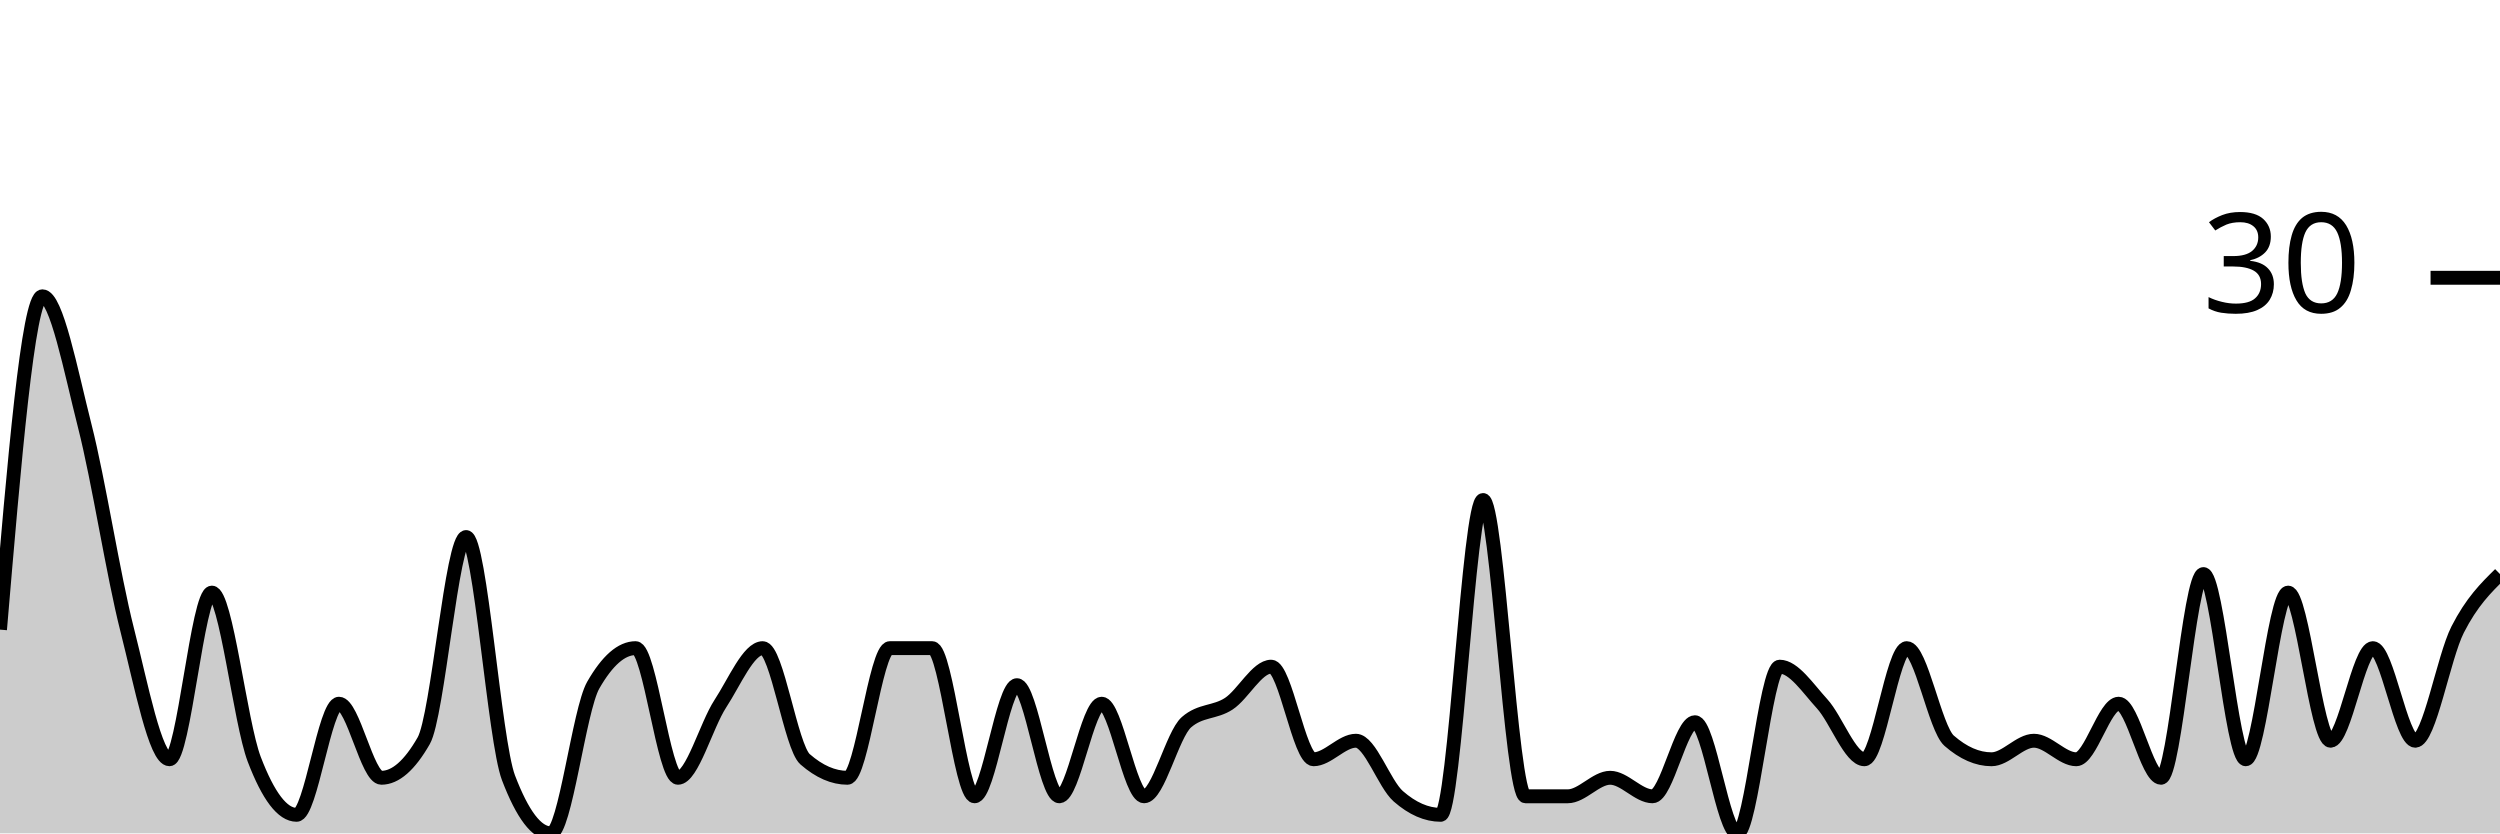
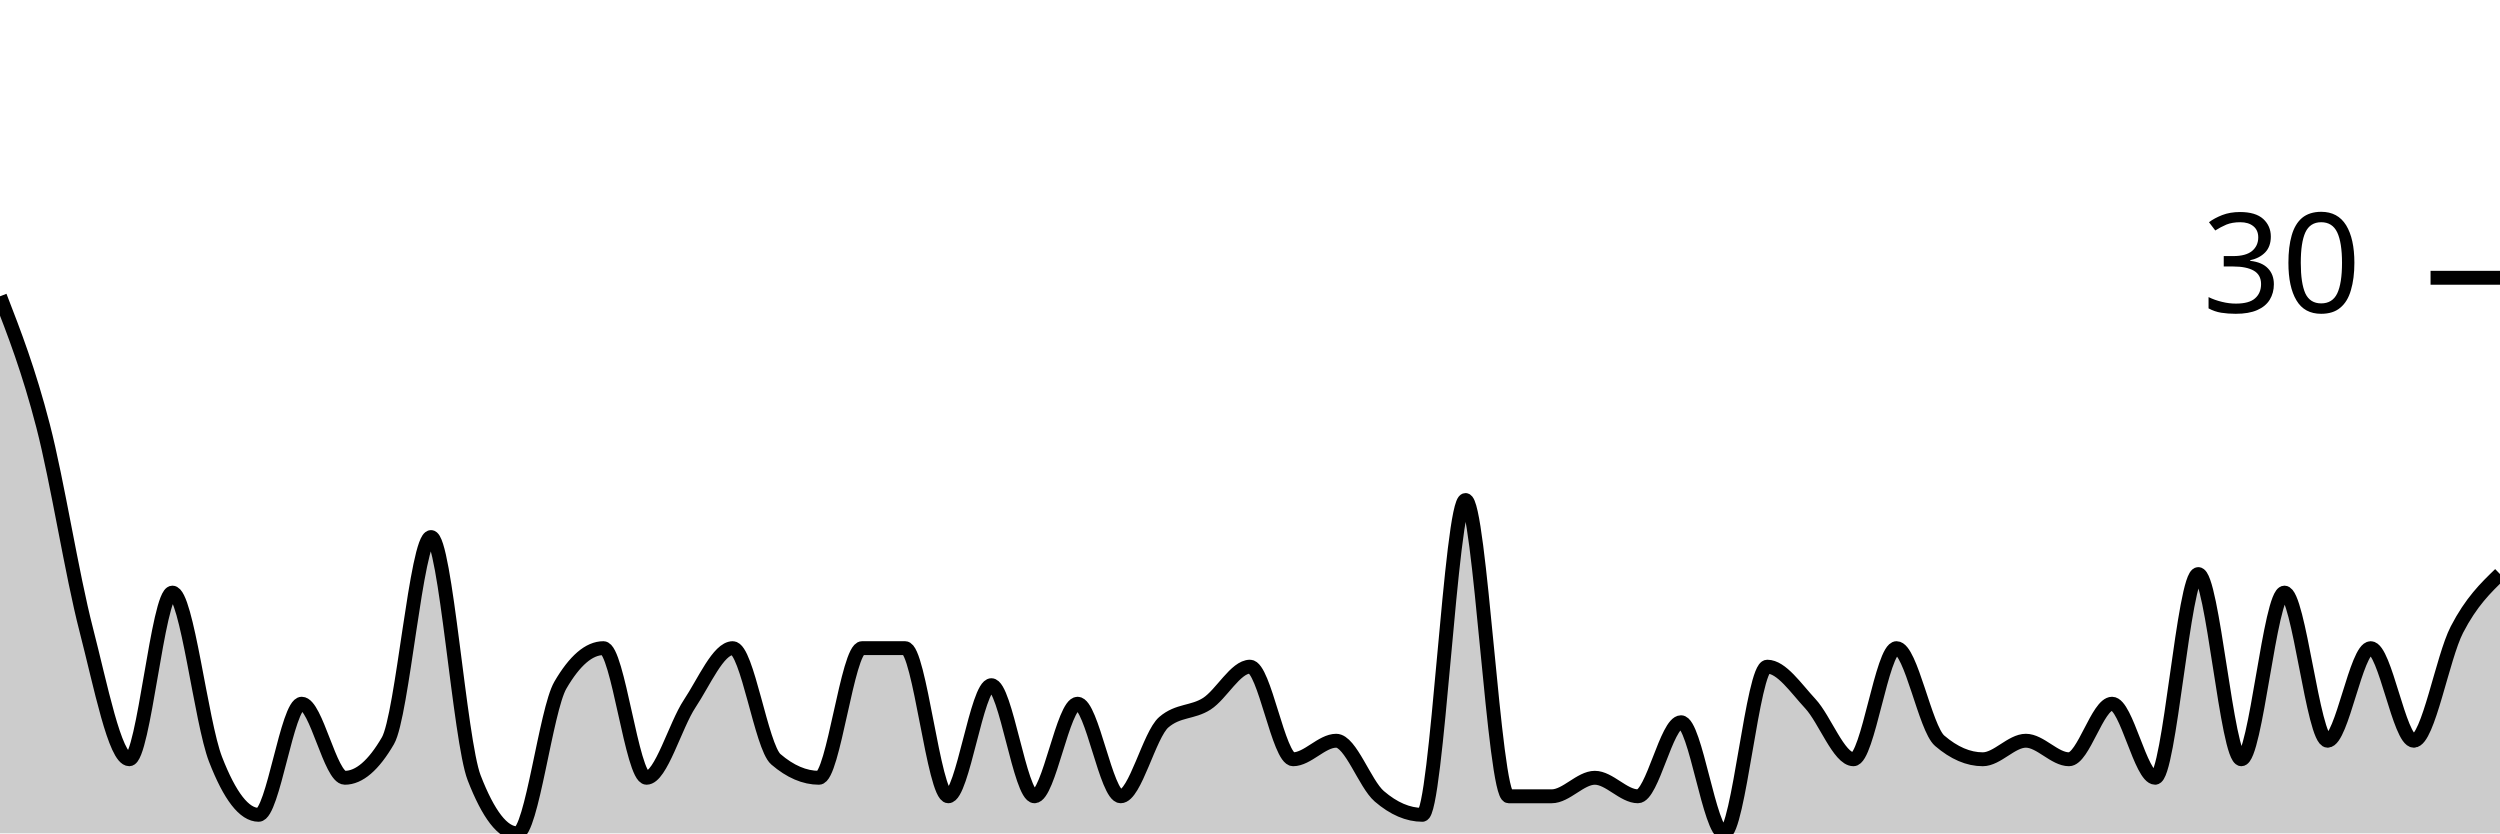
<svg xmlns="http://www.w3.org/2000/svg" viewBox="0 0 180 60">
  <g transform="translate(0,20)">
-     <path class="area" fill="rgba(0, 0, 0, 0.2)" d="M0,25.333C1.017,13.333,2.034,1.333,3.051,1.333C4.068,1.333,5.085,6.667,6.102,10.667C7.119,14.667,8.136,21.333,9.153,25.333C10.169,29.333,11.186,34.667,12.203,34.667C13.22,34.667,14.237,22.667,15.254,22.667C16.271,22.667,17.288,32,18.305,34.667C19.322,37.333,20.339,38.667,21.356,38.667C22.373,38.667,23.39,30.667,24.407,30.667C25.424,30.667,26.441,36,27.458,36C28.475,36,29.492,35.111,30.508,33.333C31.525,31.556,32.542,18.667,33.559,18.667C34.576,18.667,35.593,33.333,36.61,36C37.627,38.667,38.644,40,39.661,40C40.678,40,41.695,31.111,42.712,29.333C43.729,27.556,44.746,26.667,45.763,26.667C46.78,26.667,47.797,36,48.814,36C49.831,36,50.847,32.222,51.864,30.667C52.881,29.111,53.898,26.667,54.915,26.667C55.932,26.667,56.949,33.778,57.966,34.667C58.983,35.556,60,36,61.017,36C62.034,36,63.051,26.667,64.068,26.667C65.085,26.667,66.102,26.667,67.119,26.667C68.136,26.667,69.153,37.333,70.169,37.333C71.186,37.333,72.203,29.333,73.22,29.333C74.237,29.333,75.254,37.333,76.271,37.333C77.288,37.333,78.305,30.667,79.322,30.667C80.339,30.667,81.356,37.333,82.373,37.333C83.39,37.333,84.407,32.889,85.424,32C86.441,31.111,87.458,31.333,88.475,30.667C89.492,30,90.508,28,91.525,28C92.542,28,93.559,34.667,94.576,34.667C95.593,34.667,96.61,33.333,97.627,33.333C98.644,33.333,99.661,36.444,100.678,37.333C101.695,38.222,102.712,38.667,103.729,38.667C104.746,38.667,105.763,16,106.78,16C107.797,16,108.814,37.333,109.831,37.333C110.847,37.333,111.864,37.333,112.881,37.333C113.898,37.333,114.915,36,115.932,36C116.949,36,117.966,37.333,118.983,37.333C120,37.333,121.017,32,122.034,32C123.051,32,124.068,40,125.085,40C126.102,40,127.119,28,128.136,28C129.153,28,130.169,29.556,131.186,30.667C132.203,31.778,133.22,34.667,134.237,34.667C135.254,34.667,136.271,26.667,137.288,26.667C138.305,26.667,139.322,32.444,140.339,33.333C141.356,34.222,142.373,34.667,143.39,34.667C144.407,34.667,145.424,33.333,146.441,33.333C147.458,33.333,148.475,34.667,149.492,34.667C150.508,34.667,151.525,30.667,152.542,30.667C153.559,30.667,154.576,36,155.593,36C156.61,36,157.627,21.333,158.644,21.333C159.661,21.333,160.678,34.667,161.695,34.667C162.712,34.667,163.729,22.667,164.746,22.667C165.763,22.667,166.78,33.333,167.797,33.333C168.814,33.333,169.831,26.667,170.847,26.667C171.864,26.667,172.881,33.333,173.898,33.333C174.915,33.333,175.932,27.333,176.949,25.333C177.966,23.333,178.983,22.333,180,21.333L180,40C178.983,40,177.966,40,176.949,40C175.932,40,174.915,40,173.898,40C172.881,40,171.864,40,170.847,40C169.831,40,168.814,40,167.797,40C166.78,40,165.763,40,164.746,40C163.729,40,162.712,40,161.695,40C160.678,40,159.661,40,158.644,40C157.627,40,156.61,40,155.593,40C154.576,40,153.559,40,152.542,40C151.525,40,150.508,40,149.492,40C148.475,40,147.458,40,146.441,40C145.424,40,144.407,40,143.39,40C142.373,40,141.356,40,140.339,40C139.322,40,138.305,40,137.288,40C136.271,40,135.254,40,134.237,40C133.22,40,132.203,40,131.186,40C130.169,40,129.153,40,128.136,40C127.119,40,126.102,40,125.085,40C124.068,40,123.051,40,122.034,40C121.017,40,120,40,118.983,40C117.966,40,116.949,40,115.932,40C114.915,40,113.898,40,112.881,40C111.864,40,110.847,40,109.831,40C108.814,40,107.797,40,106.78,40C105.763,40,104.746,40,103.729,40C102.712,40,101.695,40,100.678,40C99.661,40,98.644,40,97.627,40C96.61,40,95.593,40,94.576,40C93.559,40,92.542,40,91.525,40C90.508,40,89.492,40,88.475,40C87.458,40,86.441,40,85.424,40C84.407,40,83.39,40,82.373,40C81.356,40,80.339,40,79.322,40C78.305,40,77.288,40,76.271,40C75.254,40,74.237,40,73.22,40C72.203,40,71.186,40,70.169,40C69.153,40,68.136,40,67.119,40C66.102,40,65.085,40,64.068,40C63.051,40,62.034,40,61.017,40C60,40,58.983,40,57.966,40C56.949,40,55.932,40,54.915,40C53.898,40,52.881,40,51.864,40C50.847,40,49.831,40,48.814,40C47.797,40,46.78,40,45.763,40C44.746,40,43.729,40,42.712,40C41.695,40,40.678,40,39.661,40C38.644,40,37.627,40,36.61,40C35.593,40,34.576,40,33.559,40C32.542,40,31.525,40,30.508,40C29.492,40,28.475,40,27.458,40C26.441,40,25.424,40,24.407,40C23.39,40,22.373,40,21.356,40C20.339,40,19.322,40,18.305,40C17.288,40,16.271,40,15.254,40C14.237,40,13.22,40,12.203,40C11.186,40,10.169,40,9.153,40C8.136,40,7.119,40,6.102,40C5.085,40,4.068,40,3.051,40C2.034,40,1.017,40,0,40Z" />
-     <path class="line" stroke="black" fill="none" d="M0,25.333C1.017,13.333,2.034,1.333,3.051,1.333C4.068,1.333,5.085,6.667,6.102,10.667C7.119,14.667,8.136,21.333,9.153,25.333C10.169,29.333,11.186,34.667,12.203,34.667C13.22,34.667,14.237,22.667,15.254,22.667C16.271,22.667,17.288,32,18.305,34.667C19.322,37.333,20.339,38.667,21.356,38.667C22.373,38.667,23.39,30.667,24.407,30.667C25.424,30.667,26.441,36,27.458,36C28.475,36,29.492,35.111,30.508,33.333C31.525,31.556,32.542,18.667,33.559,18.667C34.576,18.667,35.593,33.333,36.61,36C37.627,38.667,38.644,40,39.661,40C40.678,40,41.695,31.111,42.712,29.333C43.729,27.556,44.746,26.667,45.763,26.667C46.78,26.667,47.797,36,48.814,36C49.831,36,50.847,32.222,51.864,30.667C52.881,29.111,53.898,26.667,54.915,26.667C55.932,26.667,56.949,33.778,57.966,34.667C58.983,35.556,60,36,61.017,36C62.034,36,63.051,26.667,64.068,26.667C65.085,26.667,66.102,26.667,67.119,26.667C68.136,26.667,69.153,37.333,70.169,37.333C71.186,37.333,72.203,29.333,73.22,29.333C74.237,29.333,75.254,37.333,76.271,37.333C77.288,37.333,78.305,30.667,79.322,30.667C80.339,30.667,81.356,37.333,82.373,37.333C83.39,37.333,84.407,32.889,85.424,32C86.441,31.111,87.458,31.333,88.475,30.667C89.492,30,90.508,28,91.525,28C92.542,28,93.559,34.667,94.576,34.667C95.593,34.667,96.61,33.333,97.627,33.333C98.644,33.333,99.661,36.444,100.678,37.333C101.695,38.222,102.712,38.667,103.729,38.667C104.746,38.667,105.763,16,106.78,16C107.797,16,108.814,37.333,109.831,37.333C110.847,37.333,111.864,37.333,112.881,37.333C113.898,37.333,114.915,36,115.932,36C116.949,36,117.966,37.333,118.983,37.333C120,37.333,121.017,32,122.034,32C123.051,32,124.068,40,125.085,40C126.102,40,127.119,28,128.136,28C129.153,28,130.169,29.556,131.186,30.667C132.203,31.778,133.22,34.667,134.237,34.667C135.254,34.667,136.271,26.667,137.288,26.667C138.305,26.667,139.322,32.444,140.339,33.333C141.356,34.222,142.373,34.667,143.39,34.667C144.407,34.667,145.424,33.333,146.441,33.333C147.458,33.333,148.475,34.667,149.492,34.667C150.508,34.667,151.525,30.667,152.542,30.667C153.559,30.667,154.576,36,155.593,36C156.61,36,157.627,21.333,158.644,21.333C159.661,21.333,160.678,34.667,161.695,34.667C162.712,34.667,163.729,22.667,164.746,22.667C165.763,22.667,166.78,33.333,167.797,33.333C168.814,33.333,169.831,26.667,170.847,26.667C171.864,26.667,172.881,33.333,173.898,33.333C174.915,33.333,175.932,27.333,176.949,25.333C177.966,23.333,178.983,22.333,180,21.333" />
+     <path class="area" fill="rgba(0, 0, 0, 0.2)" d="M0,1.333C1.034,4,2.069,6.667,3.103,10.667C4.138,14.667,5.172,21.333,6.207,25.333C7.241,29.333,8.276,34.667,9.31,34.667C10.345,34.667,11.379,22.667,12.414,22.667C13.448,22.667,14.483,32,15.517,34.667C16.552,37.333,17.586,38.667,18.621,38.667C19.655,38.667,20.69,30.667,21.724,30.667C22.759,30.667,23.793,36,24.828,36C25.862,36,26.897,35.111,27.931,33.333C28.966,31.556,30,18.667,31.034,18.667C32.069,18.667,33.103,33.333,34.138,36C35.172,38.667,36.207,40,37.241,40C38.276,40,39.31,31.111,40.345,29.333C41.379,27.556,42.414,26.667,43.448,26.667C44.483,26.667,45.517,36,46.552,36C47.586,36,48.621,32.222,49.655,30.667C50.69,29.111,51.724,26.667,52.759,26.667C53.793,26.667,54.828,33.778,55.862,34.667C56.897,35.556,57.931,36,58.966,36C60,36,61.034,26.667,62.069,26.667C63.103,26.667,64.138,26.667,65.172,26.667C66.207,26.667,67.241,37.333,68.276,37.333C69.31,37.333,70.345,29.333,71.379,29.333C72.414,29.333,73.448,37.333,74.483,37.333C75.517,37.333,76.552,30.667,77.586,30.667C78.621,30.667,79.655,37.333,80.69,37.333C81.724,37.333,82.759,32.889,83.793,32C84.828,31.111,85.862,31.333,86.897,30.667C87.931,30,88.966,28,90,28C91.034,28,92.069,34.667,93.103,34.667C94.138,34.667,95.172,33.333,96.207,33.333C97.241,33.333,98.276,36.444,99.31,37.333C100.345,38.222,101.379,38.667,102.414,38.667C103.448,38.667,104.483,16,105.517,16C106.552,16,107.586,37.333,108.621,37.333C109.655,37.333,110.69,37.333,111.724,37.333C112.759,37.333,113.793,36,114.828,36C115.862,36,116.897,37.333,117.931,37.333C118.966,37.333,120,32,121.034,32C122.069,32,123.103,40,124.138,40C125.172,40,126.207,28,127.241,28C128.276,28,129.31,29.556,130.345,30.667C131.379,31.778,132.414,34.667,133.448,34.667C134.483,34.667,135.517,26.667,136.552,26.667C137.586,26.667,138.621,32.444,139.655,33.333C140.69,34.222,141.724,34.667,142.759,34.667C143.793,34.667,144.828,33.333,145.862,33.333C146.897,33.333,147.931,34.667,148.966,34.667C150,34.667,151.034,30.667,152.069,30.667C153.103,30.667,154.138,36,155.172,36C156.207,36,157.241,21.333,158.276,21.333C159.31,21.333,160.345,34.667,161.379,34.667C162.414,34.667,163.448,22.667,164.483,22.667C165.517,22.667,166.552,33.333,167.586,33.333C168.621,33.333,169.655,26.667,170.69,26.667C171.724,26.667,172.759,33.333,173.793,33.333C174.828,33.333,175.862,27.333,176.897,25.333C177.931,23.333,178.966,22.333,180,21.333L180,40C178.966,40,177.931,40,176.897,40C175.862,40,174.828,40,173.793,40C172.759,40,171.724,40,170.69,40C169.655,40,168.621,40,167.586,40C166.552,40,165.517,40,164.483,40C163.448,40,162.414,40,161.379,40C160.345,40,159.31,40,158.276,40C157.241,40,156.207,40,155.172,40C154.138,40,153.103,40,152.069,40C151.034,40,150,40,148.966,40C147.931,40,146.897,40,145.862,40C144.828,40,143.793,40,142.759,40C141.724,40,140.69,40,139.655,40C138.621,40,137.586,40,136.552,40C135.517,40,134.483,40,133.448,40C132.414,40,131.379,40,130.345,40C129.31,40,128.276,40,127.241,40C126.207,40,125.172,40,124.138,40C123.103,40,122.069,40,121.034,40C120,40,118.966,40,117.931,40C116.897,40,115.862,40,114.828,40C113.793,40,112.759,40,111.724,40C110.69,40,109.655,40,108.621,40C107.586,40,106.552,40,105.517,40C104.483,40,103.448,40,102.414,40C101.379,40,100.345,40,99.31,40C98.276,40,97.241,40,96.207,40C95.172,40,94.138,40,93.103,40C92.069,40,91.034,40,90,40C88.966,40,87.931,40,86.897,40C85.862,40,84.828,40,83.793,40C82.759,40,81.724,40,80.69,40C79.655,40,78.621,40,77.586,40C76.552,40,75.517,40,74.483,40C73.448,40,72.414,40,71.379,40C70.345,40,69.31,40,68.276,40C67.241,40,66.207,40,65.172,40C64.138,40,63.103,40,62.069,40C61.034,40,60,40,58.966,40C57.931,40,56.897,40,55.862,40C54.828,40,53.793,40,52.759,40C51.724,40,50.69,40,49.655,40C48.621,40,47.586,40,46.552,40C45.517,40,44.483,40,43.448,40C42.414,40,41.379,40,40.345,40C39.31,40,38.276,40,37.241,40C36.207,40,35.172,40,34.138,40C33.103,40,32.069,40,31.034,40C30,40,28.966,40,27.931,40C26.897,40,25.862,40,24.828,40C23.793,40,22.759,40,21.724,40C20.69,40,19.655,40,18.621,40C17.586,40,16.552,40,15.517,40C14.483,40,13.448,40,12.414,40C11.379,40,10.345,40,9.31,40C8.276,40,7.241,40,6.207,40C5.172,40,4.138,40,3.103,40C2.069,40,1.034,40,0,40Z" />
+     <path class="line" stroke="black" fill="none" d="M0,1.333C1.034,4,2.069,6.667,3.103,10.667C4.138,14.667,5.172,21.333,6.207,25.333C7.241,29.333,8.276,34.667,9.31,34.667C10.345,34.667,11.379,22.667,12.414,22.667C13.448,22.667,14.483,32,15.517,34.667C16.552,37.333,17.586,38.667,18.621,38.667C19.655,38.667,20.69,30.667,21.724,30.667C22.759,30.667,23.793,36,24.828,36C25.862,36,26.897,35.111,27.931,33.333C28.966,31.556,30,18.667,31.034,18.667C32.069,18.667,33.103,33.333,34.138,36C35.172,38.667,36.207,40,37.241,40C38.276,40,39.31,31.111,40.345,29.333C41.379,27.556,42.414,26.667,43.448,26.667C44.483,26.667,45.517,36,46.552,36C47.586,36,48.621,32.222,49.655,30.667C50.69,29.111,51.724,26.667,52.759,26.667C53.793,26.667,54.828,33.778,55.862,34.667C56.897,35.556,57.931,36,58.966,36C60,36,61.034,26.667,62.069,26.667C63.103,26.667,64.138,26.667,65.172,26.667C66.207,26.667,67.241,37.333,68.276,37.333C69.31,37.333,70.345,29.333,71.379,29.333C72.414,29.333,73.448,37.333,74.483,37.333C75.517,37.333,76.552,30.667,77.586,30.667C78.621,30.667,79.655,37.333,80.69,37.333C81.724,37.333,82.759,32.889,83.793,32C84.828,31.111,85.862,31.333,86.897,30.667C87.931,30,88.966,28,90,28C91.034,28,92.069,34.667,93.103,34.667C94.138,34.667,95.172,33.333,96.207,33.333C97.241,33.333,98.276,36.444,99.31,37.333C100.345,38.222,101.379,38.667,102.414,38.667C103.448,38.667,104.483,16,105.517,16C106.552,16,107.586,37.333,108.621,37.333C109.655,37.333,110.69,37.333,111.724,37.333C112.759,37.333,113.793,36,114.828,36C115.862,36,116.897,37.333,117.931,37.333C118.966,37.333,120,32,121.034,32C122.069,32,123.103,40,124.138,40C125.172,40,126.207,28,127.241,28C128.276,28,129.31,29.556,130.345,30.667C131.379,31.778,132.414,34.667,133.448,34.667C134.483,34.667,135.517,26.667,136.552,26.667C137.586,26.667,138.621,32.444,139.655,33.333C140.69,34.222,141.724,34.667,142.759,34.667C143.793,34.667,144.828,33.333,145.862,33.333C146.897,33.333,147.931,34.667,148.966,34.667C150,34.667,151.034,30.667,152.069,30.667C153.103,30.667,154.138,36,155.172,36C156.207,36,157.241,21.333,158.276,21.333C159.31,21.333,160.345,34.667,161.379,34.667C162.414,34.667,163.448,22.667,164.483,22.667C165.517,22.667,166.552,33.333,167.586,33.333C168.621,33.333,169.655,26.667,170.69,26.667C171.724,26.667,172.759,33.333,173.793,33.333C174.828,33.333,175.862,27.333,176.897,25.333C177.931,23.333,178.966,22.333,180,21.333" />
    <path class="axis-ceiling" stroke-width="1" stroke="black" fill="none" d="M175,0L180,0" />
    <text class="axis-ceiling-label" font-family="sans-serif" text-anchor="end" font-size="10px" x="170" y="2.5">30</text>
  </g>
</svg>
